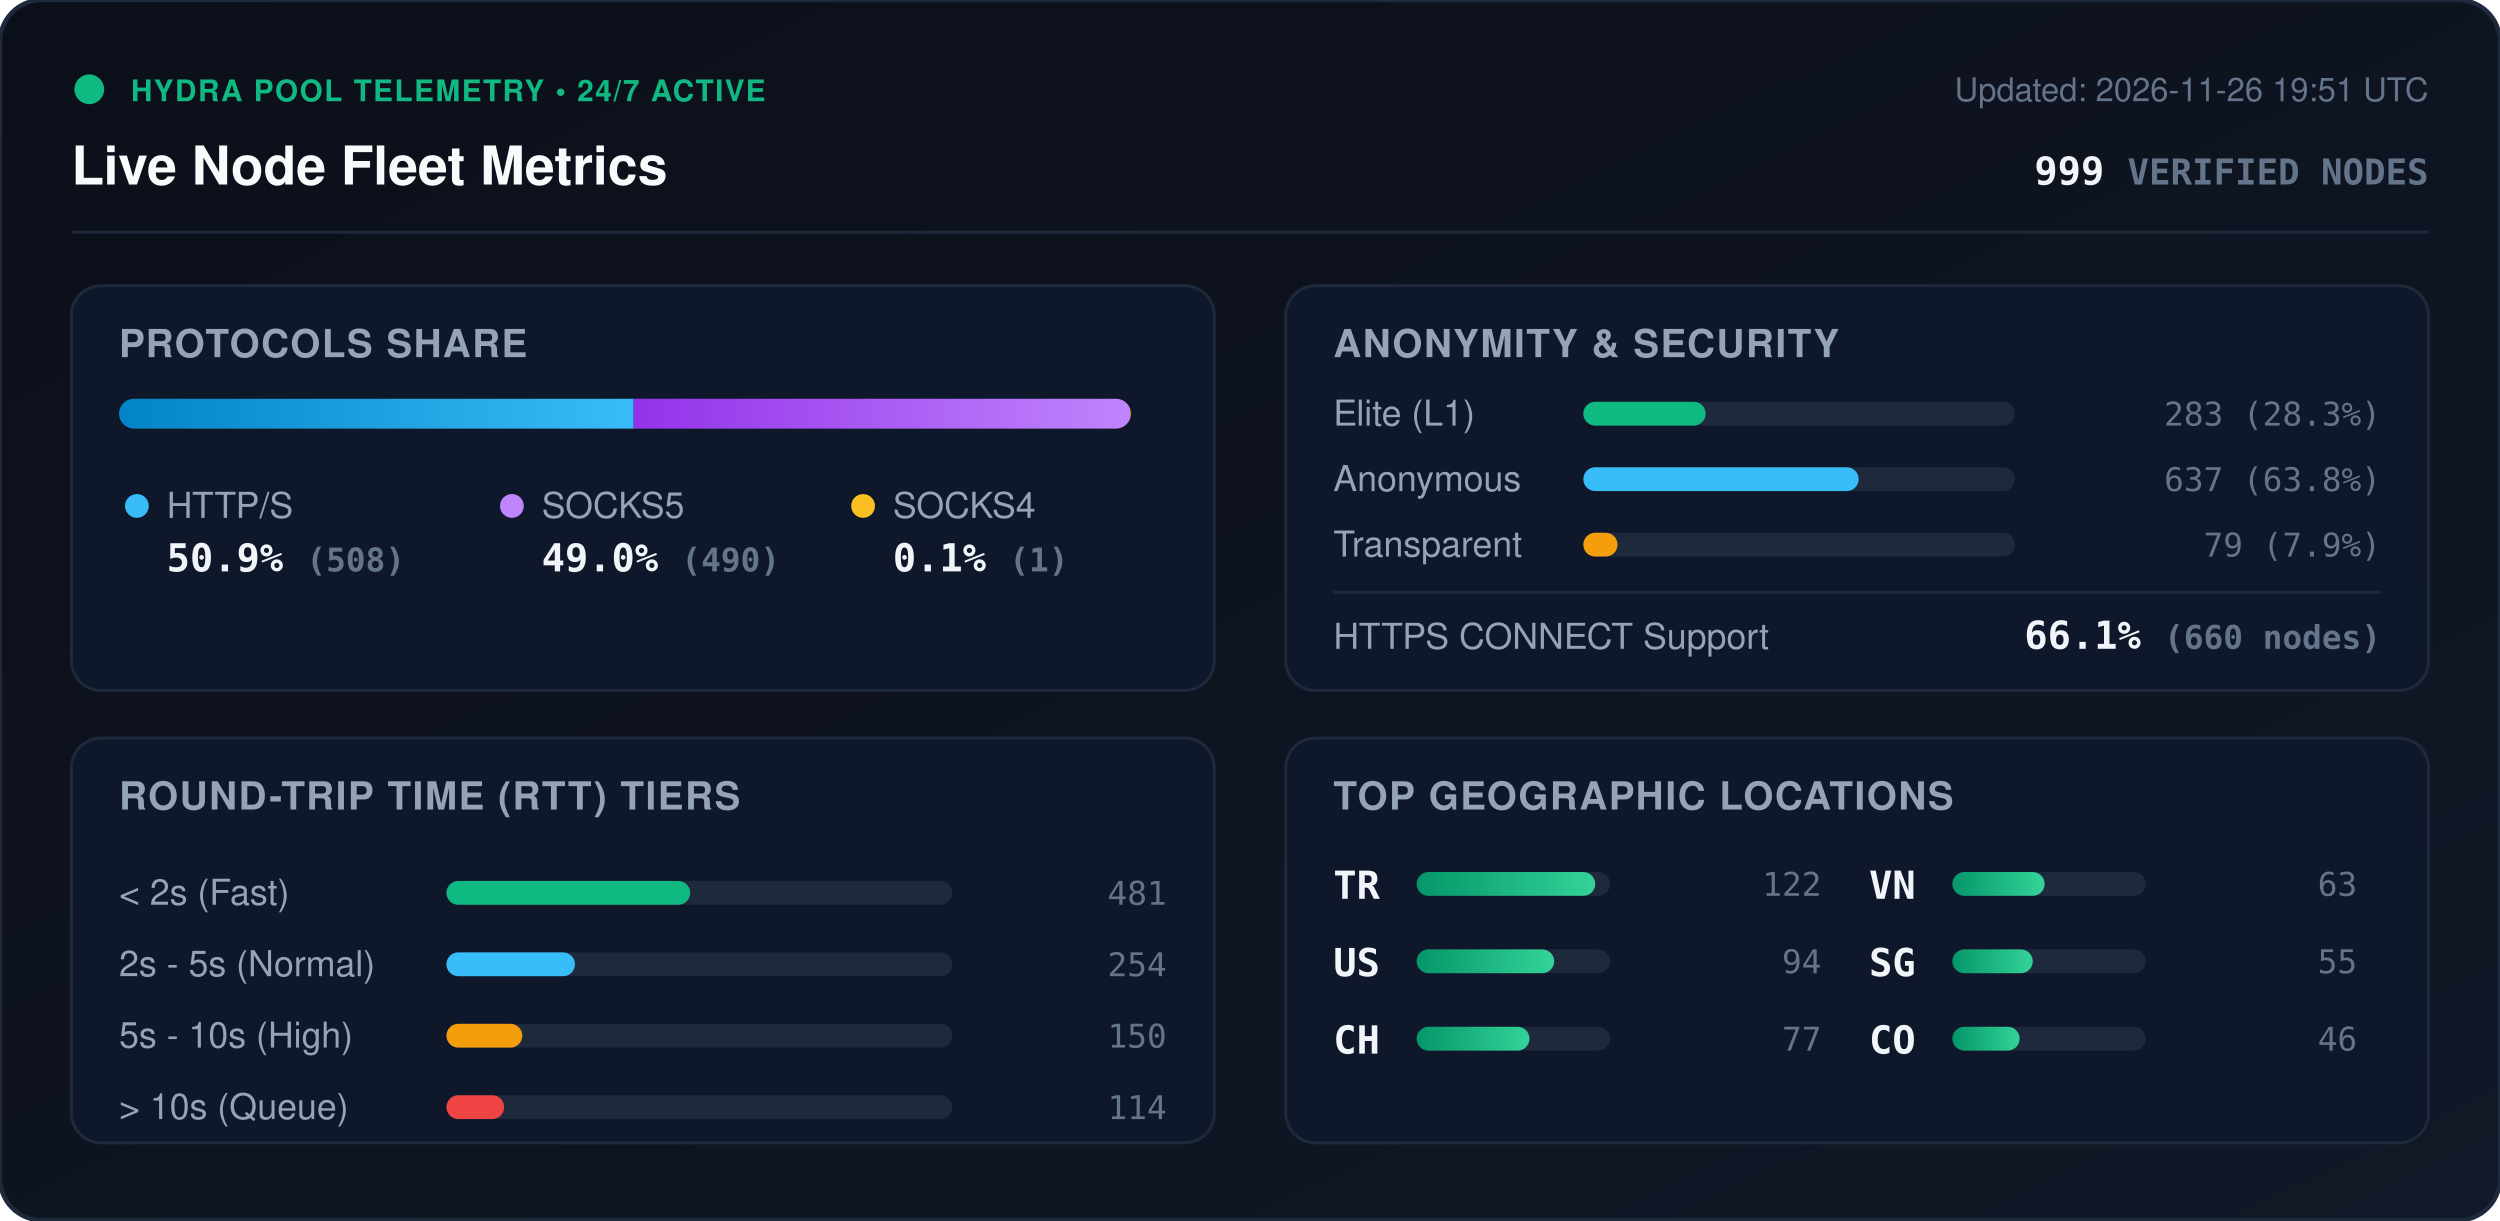
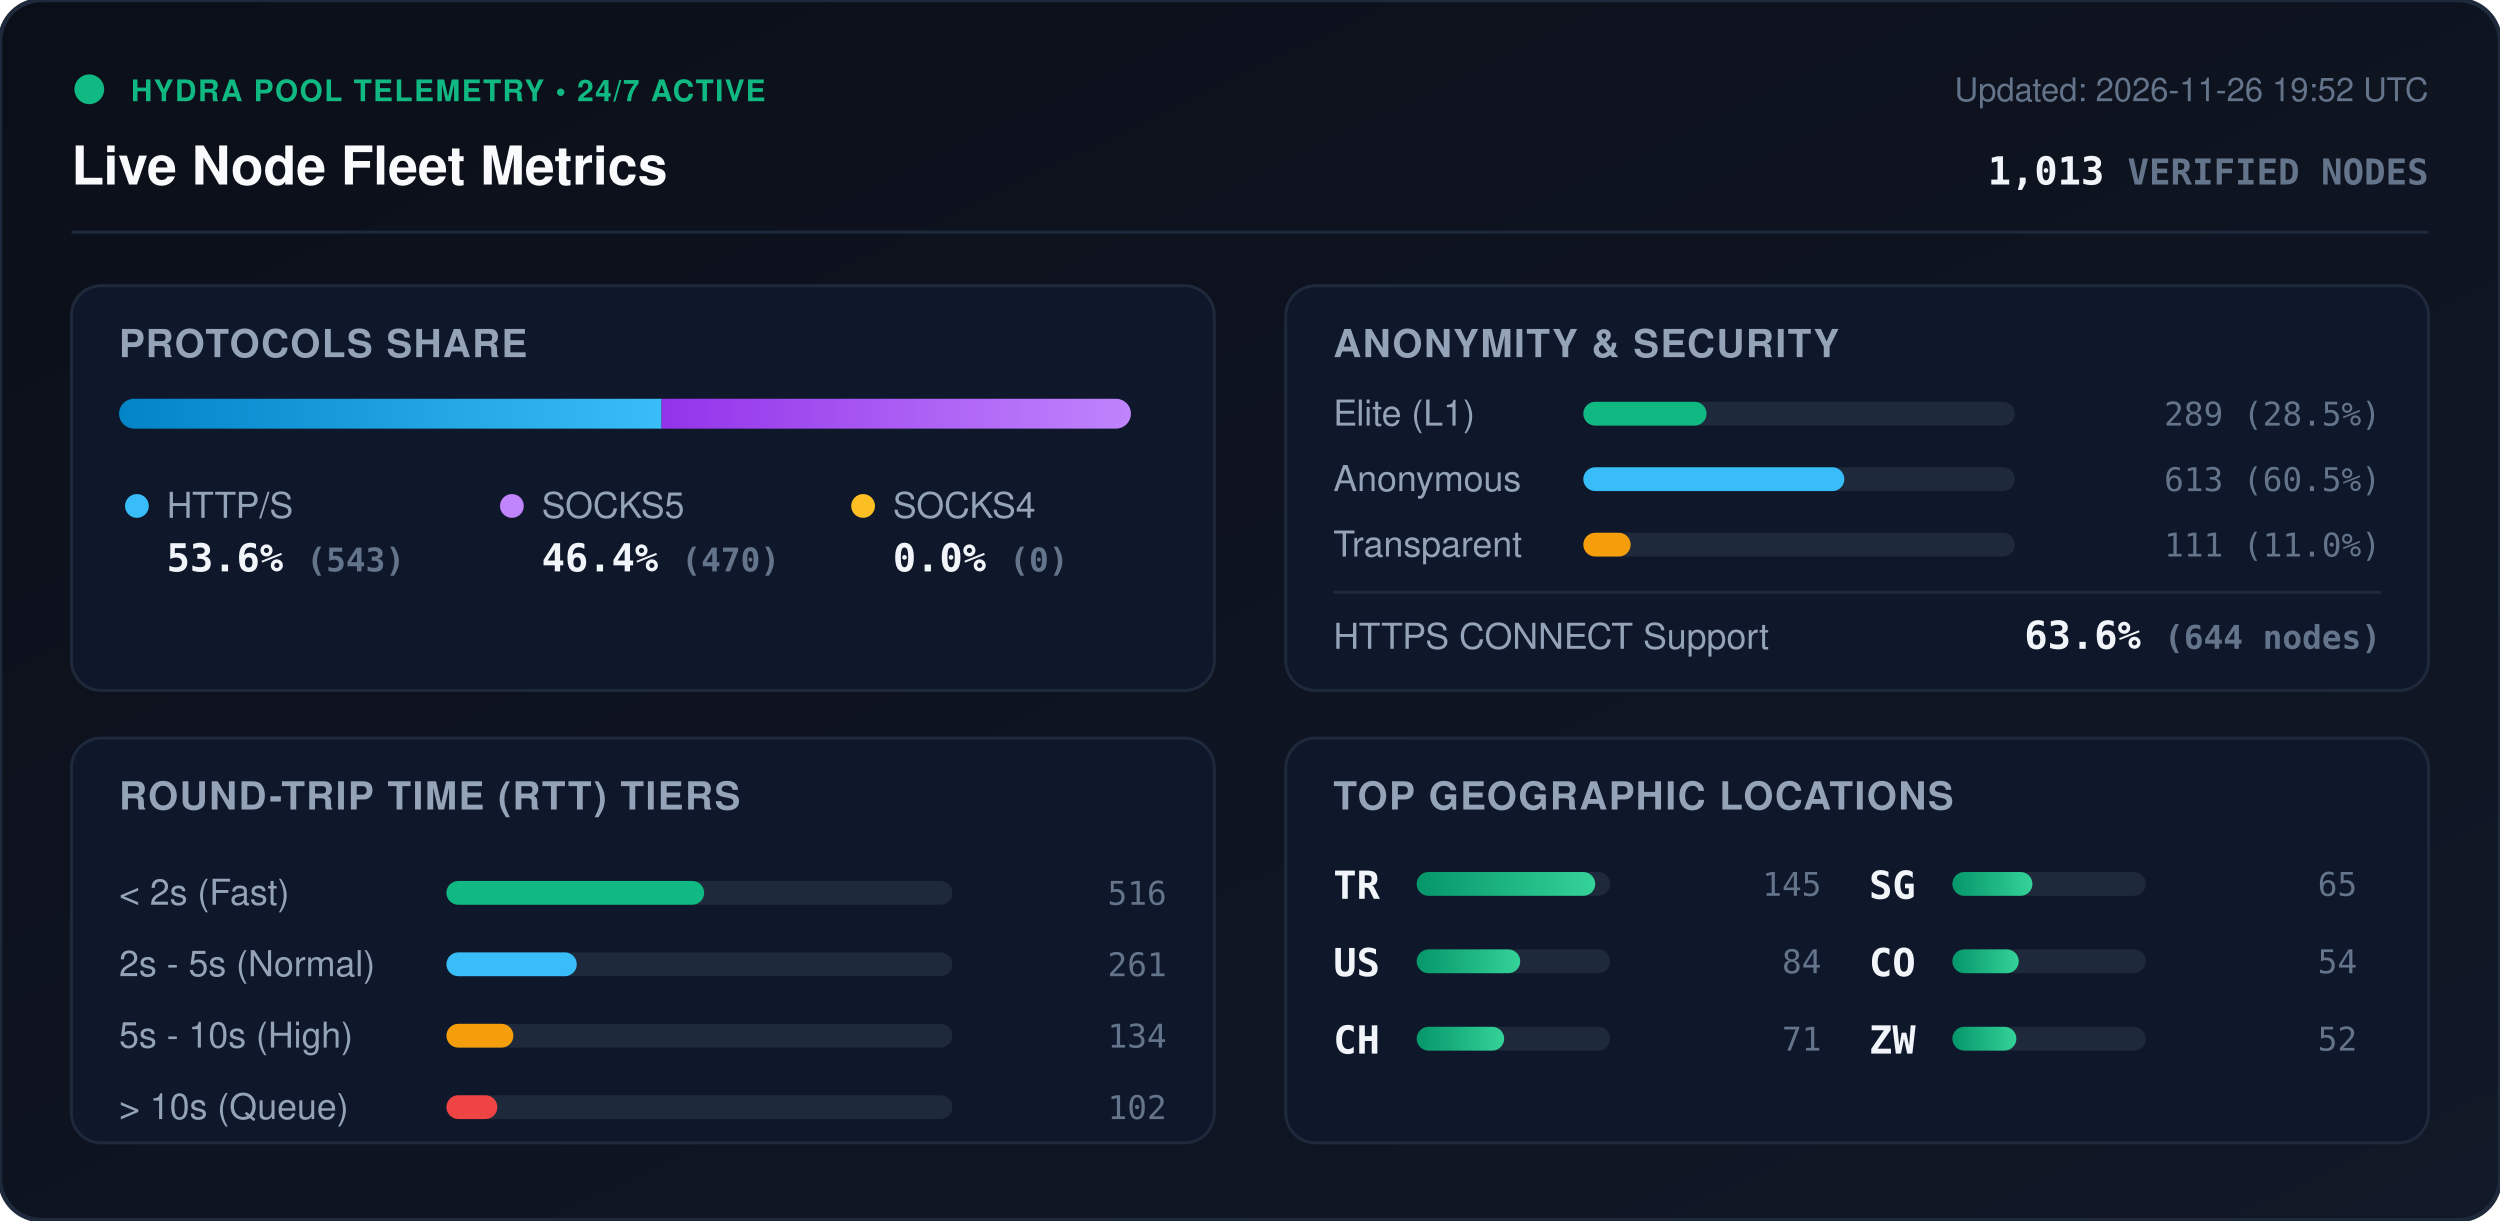
<svg xmlns="http://www.w3.org/2000/svg" viewBox="0 0 840 410" width="840" height="410" style="max-width: 100%; height: auto;">
  <defs>
    <linearGradient id="bg" x1="0%" y1="0%" x2="100%" y2="100%">
      <stop offset="0%" stop-color="#0b0f19" />
      <stop offset="100%" stop-color="#111827" />
    </linearGradient>
    <linearGradient id="bar-http" x1="0%" y1="0%" x2="100%" y2="0%">
      <stop offset="0%" stop-color="#0284c7" />
      <stop offset="100%" stop-color="#38bdf8" />
    </linearGradient>
    <linearGradient id="bar-socks5" x1="0%" y1="0%" x2="100%" y2="0%">
      <stop offset="0%" stop-color="#9333ea" />
      <stop offset="100%" stop-color="#c084fc" />
    </linearGradient>
    <linearGradient id="bar-socks4" x1="0%" y1="0%" x2="100%" y2="0%">
      <stop offset="0%" stop-color="#d97706" />
      <stop offset="100%" stop-color="#fbbf24" />
    </linearGradient>
    <linearGradient id="bar-green" x1="0%" y1="0%" x2="100%" y2="0%">
      <stop offset="0%" stop-color="#059669" />
      <stop offset="100%" stop-color="#34d399" />
    </linearGradient>
    <clipPath id="prog-track-clip">
      <rect width="340.0" height="10" rx="5" />
    </clipPath>
    <style>
      .title { font: 700 18px -apple-system, BlinkMacSystemFont, 'Segoe UI', Helvetica, Arial, sans-serif; fill: #f8fafc; }
      .sub { font: 500 11px -apple-system, BlinkMacSystemFont, 'Segoe UI', Helvetica, Arial, sans-serif; fill: #64748b; }
      .section-hdr { font: 600 13px -apple-system, BlinkMacSystemFont, 'Segoe UI', Helvetica, Arial, sans-serif; fill: #94a3b8; letter-spacing: 0.5px; }
      .metric-val { font: 700 13px -apple-system, BlinkMacSystemFont, 'Segoe UI', Helvetica, Arial, sans-serif; fill: #f1f5f9; }
      .metric-lbl { font: 500 12px -apple-system, BlinkMacSystemFont, 'Segoe UI', Helvetica, Arial, sans-serif; fill: #94a3b8; }
      .badge-txt { font: 700 10px -apple-system, BlinkMacSystemFont, 'Segoe UI', Helvetica, Arial, sans-serif; fill: #10b981; letter-spacing: 0.5px; }
      .mono { font-family: ui-monospace, SFMono-Regular, Menlo, Monaco, Consolas, monospace; }
      .pulse { animation: beacon 2s infinite ease-in-out; }
      @keyframes beacon { 0%, 100% { opacity: 1; } 50% { opacity: 0.35; } }
    </style>
  </defs>
  <rect width="840" height="410" rx="14" fill="url(#bg)" stroke="#1e293b" stroke-width="1.5" />
  <g transform="translate(24, 24)">
    <circle cx="6" cy="6" r="5" fill="#10b981" class="pulse" />
    <text x="20" y="10" class="badge-txt">HYDRA POOL TELEMETRY • 24/7 ACTIVE</text>
    <text x="0" y="38" class="title">Live Node Fleet Metrics</text>
-     <text x="792" y="10" text-anchor="end" class="sub">Updated: 2026-11-26 19:51 UTC</text>
-     <text x="792" y="38" text-anchor="end" class="metric-val mono" fill="#38bdf8">999 <tspan font-size="12" fill="#64748b">VERIFIED NODES</tspan>
+     <text x="792" y="10" text-anchor="end" class="sub">Updated: 2026-11-26 19:52 UTC</text>
+     <text x="792" y="38" text-anchor="end" class="metric-val mono" fill="#38bdf8">1,013 <tspan font-size="12" fill="#64748b">VERIFIED NODES</tspan>
    </text>
  </g>
  <line x1="24" y1="78" x2="816" y2="78" stroke="#1e293b" stroke-width="1" />
  <g transform="translate(24, 96)">
    <rect width="384" height="136" rx="10" fill="#0f172a" stroke="#1e293b" />
    <text x="16" y="24" class="section-hdr">PROTOCOLS SHARE</text>
    <g transform="translate(16, 38)">
      <rect width="340.0" height="10" rx="5" fill="#1e293b" />
      <g clip-path="url(#prog-track-clip)">
-         <rect x="0" width="172.9" height="10" fill="url(#bar-http)" />
-         <rect x="172.9" width="166.8" height="10" fill="url(#bar-socks5)" />
-         <rect x="339.7" width="0.3" height="10" fill="url(#bar-socks4)" />
+         <rect x="0" width="182.3" height="10" fill="url(#bar-http)" />
+         <rect x="182.3" width="157.7" height="10" fill="url(#bar-socks5)" />
+         <rect x="340.0" width="0.0" height="10" fill="url(#bar-socks4)" />
      </g>
    </g>
    <g transform="translate(16, 68)">
      <circle cx="6" cy="6" r="4" fill="#38bdf8" />
      <text x="16" y="10" class="metric-lbl">HTTP/S</text>
-       <text x="16" y="28" class="metric-val mono">50.9% <tspan font-size="11" fill="#64748b">(508)</tspan>
+       <text x="16" y="28" class="metric-val mono">53.6% <tspan font-size="11" fill="#64748b">(543)</tspan>
      </text>
      <circle cx="132" cy="6" r="4" fill="#c084fc" />
      <text x="142" y="10" class="metric-lbl">SOCKS5</text>
-       <text x="142" y="28" class="metric-val mono">49.0% <tspan font-size="11" fill="#64748b">(490)</tspan>
+       <text x="142" y="28" class="metric-val mono">46.4% <tspan font-size="11" fill="#64748b">(470)</tspan>
      </text>
      <circle cx="250" cy="6" r="4" fill="#fbbf24" />
      <text x="260" y="10" class="metric-lbl">SOCKS4</text>
-       <text x="260" y="28" class="metric-val mono">0.1% <tspan font-size="11" fill="#64748b">(1)</tspan>
+       <text x="260" y="28" class="metric-val mono">0.0% <tspan font-size="11" fill="#64748b">(0)</tspan>
      </text>
    </g>
  </g>
  <g transform="translate(432, 96)">
    <rect width="384" height="136" rx="10" fill="#0f172a" stroke="#1e293b" />
    <text x="16" y="24" class="section-hdr">ANONYMITY &amp; SECURITY</text>
    <text x="16" y="47" class="metric-lbl">Elite (L1)</text>
    <rect x="100" y="39" width="145.0" height="8" rx="4" fill="#1e293b" />
-     <rect x="100" y="39" width="41.1" height="8" rx="4" fill="#10b981" />
-     <text x="368" y="47" text-anchor="end" class="mono sub" fill="#e2e8f0">283 (28.3%)</text>
+     <rect x="100" y="39" width="41.4" height="8" rx="4" fill="#10b981" />
+     <text x="368" y="47" text-anchor="end" class="mono sub" fill="#e2e8f0">289 (28.5%)</text>
    <text x="16" y="69" class="metric-lbl">Anonymous</text>
    <rect x="100" y="61" width="145.0" height="8" rx="4" fill="#1e293b" />
-     <rect x="100" y="61" width="92.5" height="8" rx="4" fill="#38bdf8" />
-     <text x="368" y="69" text-anchor="end" class="mono sub" fill="#e2e8f0">637 (63.8%)</text>
+     <rect x="100" y="61" width="87.7" height="8" rx="4" fill="#38bdf8" />
+     <text x="368" y="69" text-anchor="end" class="mono sub" fill="#e2e8f0">613 (60.5%)</text>
    <text x="16" y="91" class="metric-lbl">Transparent</text>
    <rect x="100" y="83" width="145.0" height="8" rx="4" fill="#1e293b" />
-     <rect x="100" y="83" width="11.5" height="8" rx="4" fill="#f59e0b" />
-     <text x="368" y="91" text-anchor="end" class="mono sub" fill="#e2e8f0">79 (7.9%)</text>
+     <rect x="100" y="83" width="15.9" height="8" rx="4" fill="#f59e0b" />
+     <text x="368" y="91" text-anchor="end" class="mono sub" fill="#e2e8f0">111 (11.0%)</text>
    <line x1="16" y1="103" x2="368" y2="103" stroke="#1e293b" stroke-width="1" />
    <text x="16" y="122" class="metric-lbl">HTTPS CONNECT Support</text>
-     <text x="368" y="122" text-anchor="end" class="metric-val mono" fill="#34d399">66.1% <tspan font-size="11" fill="#64748b">(660 nodes)</tspan>
+     <text x="368" y="122" text-anchor="end" class="metric-val mono" fill="#34d399">63.6% <tspan font-size="11" fill="#64748b">(644 nodes)</tspan>
    </text>
  </g>
  <g transform="translate(24, 248)">
    <rect width="384" height="136" rx="10" fill="#0f172a" stroke="#1e293b" />
    <text x="16" y="24" class="section-hdr">ROUND-TRIP TIME (RTT) TIERS</text>
    <g transform="translate(16, 42)">
      <text x="0" y="14" class="metric-lbl">&lt; 2s (Fast)</text>
      <rect x="110" y="6" width="170" height="8" rx="4" fill="#1e293b" />
-       <rect x="110" y="6" width="81.9" height="8" rx="4" fill="#10b981" />
-       <text x="352" y="14" text-anchor="end" class="mono sub">481</text>
+       <rect x="110" y="6" width="86.6" height="8" rx="4" fill="#10b981" />
+       <text x="352" y="14" text-anchor="end" class="mono sub">516</text>
      <text x="0" y="38" class="metric-lbl">2s - 5s (Normal)</text>
      <rect x="110" y="30" width="170" height="8" rx="4" fill="#1e293b" />
-       <rect x="110" y="30" width="43.2" height="8" rx="4" fill="#38bdf8" />
-       <text x="352" y="38" text-anchor="end" class="mono sub">254</text>
+       <rect x="110" y="30" width="43.8" height="8" rx="4" fill="#38bdf8" />
+       <text x="352" y="38" text-anchor="end" class="mono sub">261</text>
      <text x="0" y="62" class="metric-lbl">5s - 10s (High)</text>
      <rect x="110" y="54" width="170" height="8" rx="4" fill="#1e293b" />
-       <rect x="110" y="54" width="25.5" height="8" rx="4" fill="#f59e0b" />
-       <text x="352" y="62" text-anchor="end" class="mono sub">150</text>
+       <rect x="110" y="54" width="22.5" height="8" rx="4" fill="#f59e0b" />
+       <text x="352" y="62" text-anchor="end" class="mono sub">134</text>
      <text x="0" y="86" class="metric-lbl">&gt; 10s (Queue)</text>
      <rect x="110" y="78" width="170" height="8" rx="4" fill="#1e293b" />
-       <rect x="110" y="78" width="19.4" height="8" rx="4" fill="#ef4444" />
-       <text x="352" y="86" text-anchor="end" class="mono sub">114</text>
+       <rect x="110" y="78" width="17.1" height="8" rx="4" fill="#ef4444" />
+       <text x="352" y="86" text-anchor="end" class="mono sub">102</text>
    </g>
  </g>
  <g transform="translate(432, 248)">
    <rect width="384" height="136" rx="10" fill="#0f172a" stroke="#1e293b" />
    <text x="16" y="24" class="section-hdr">TOP GEOGRAPHIC LOCATIONS</text>
    <g transform="translate(16, 42)">
      <g transform="translate(0, 0)">
        <text x="0" y="12" class="mono metric-val" font-size="12">TR</text>
        <rect x="28" y="3" width="65" height="8" rx="4" fill="#1e293b" />
        <rect x="28" y="3" width="60.0" height="8" rx="4" fill="url(#bar-green)" />
-         <text x="164" y="11" text-anchor="end" class="mono sub">122</text>
+         <text x="164" y="11" text-anchor="end" class="mono sub">145</text>
      </g>
      <g transform="translate(0, 26)">
        <text x="0" y="12" class="mono metric-val" font-size="12">US</text>
        <rect x="28" y="3" width="65" height="8" rx="4" fill="#1e293b" />
-         <rect x="28" y="3" width="46.2" height="8" rx="4" fill="url(#bar-green)" />
-         <text x="164" y="11" text-anchor="end" class="mono sub">94</text>
+         <rect x="28" y="3" width="34.8" height="8" rx="4" fill="url(#bar-green)" />
+         <text x="164" y="11" text-anchor="end" class="mono sub">84</text>
      </g>
      <g transform="translate(0, 52)">
        <text x="0" y="12" class="mono metric-val" font-size="12">CH</text>
        <rect x="28" y="3" width="65" height="8" rx="4" fill="#1e293b" />
-         <rect x="28" y="3" width="37.9" height="8" rx="4" fill="url(#bar-green)" />
-         <text x="164" y="11" text-anchor="end" class="mono sub">77</text>
+         <rect x="28" y="3" width="29.4" height="8" rx="4" fill="url(#bar-green)" />
+         <text x="164" y="11" text-anchor="end" class="mono sub">71</text>
      </g>
      <g transform="translate(180, 0)">
-         <text x="0" y="12" class="mono metric-val" font-size="12">VN</text>
+         <text x="0" y="12" class="mono metric-val" font-size="12">SG</text>
        <rect x="28" y="3" width="65" height="8" rx="4" fill="#1e293b" />
-         <rect x="28" y="3" width="31.0" height="8" rx="4" fill="url(#bar-green)" />
-         <text x="164" y="11" text-anchor="end" class="mono sub">63</text>
+         <rect x="28" y="3" width="26.9" height="8" rx="4" fill="url(#bar-green)" />
+         <text x="164" y="11" text-anchor="end" class="mono sub">65</text>
      </g>
      <g transform="translate(180, 26)">
-         <text x="0" y="12" class="mono metric-val" font-size="12">SG</text>
+         <text x="0" y="12" class="mono metric-val" font-size="12">CO</text>
        <rect x="28" y="3" width="65" height="8" rx="4" fill="#1e293b" />
-         <rect x="28" y="3" width="27.0" height="8" rx="4" fill="url(#bar-green)" />
-         <text x="164" y="11" text-anchor="end" class="mono sub">55</text>
+         <rect x="28" y="3" width="22.3" height="8" rx="4" fill="url(#bar-green)" />
+         <text x="164" y="11" text-anchor="end" class="mono sub">54</text>
      </g>
      <g transform="translate(180, 52)">
-         <text x="0" y="12" class="mono metric-val" font-size="12">CO</text>
+         <text x="0" y="12" class="mono metric-val" font-size="12">ZW</text>
        <rect x="28" y="3" width="65" height="8" rx="4" fill="#1e293b" />
-         <rect x="28" y="3" width="22.6" height="8" rx="4" fill="url(#bar-green)" />
-         <text x="164" y="11" text-anchor="end" class="mono sub">46</text>
+         <rect x="28" y="3" width="21.5" height="8" rx="4" fill="url(#bar-green)" />
+         <text x="164" y="11" text-anchor="end" class="mono sub">52</text>
      </g>
    </g>
  </g>
</svg>
